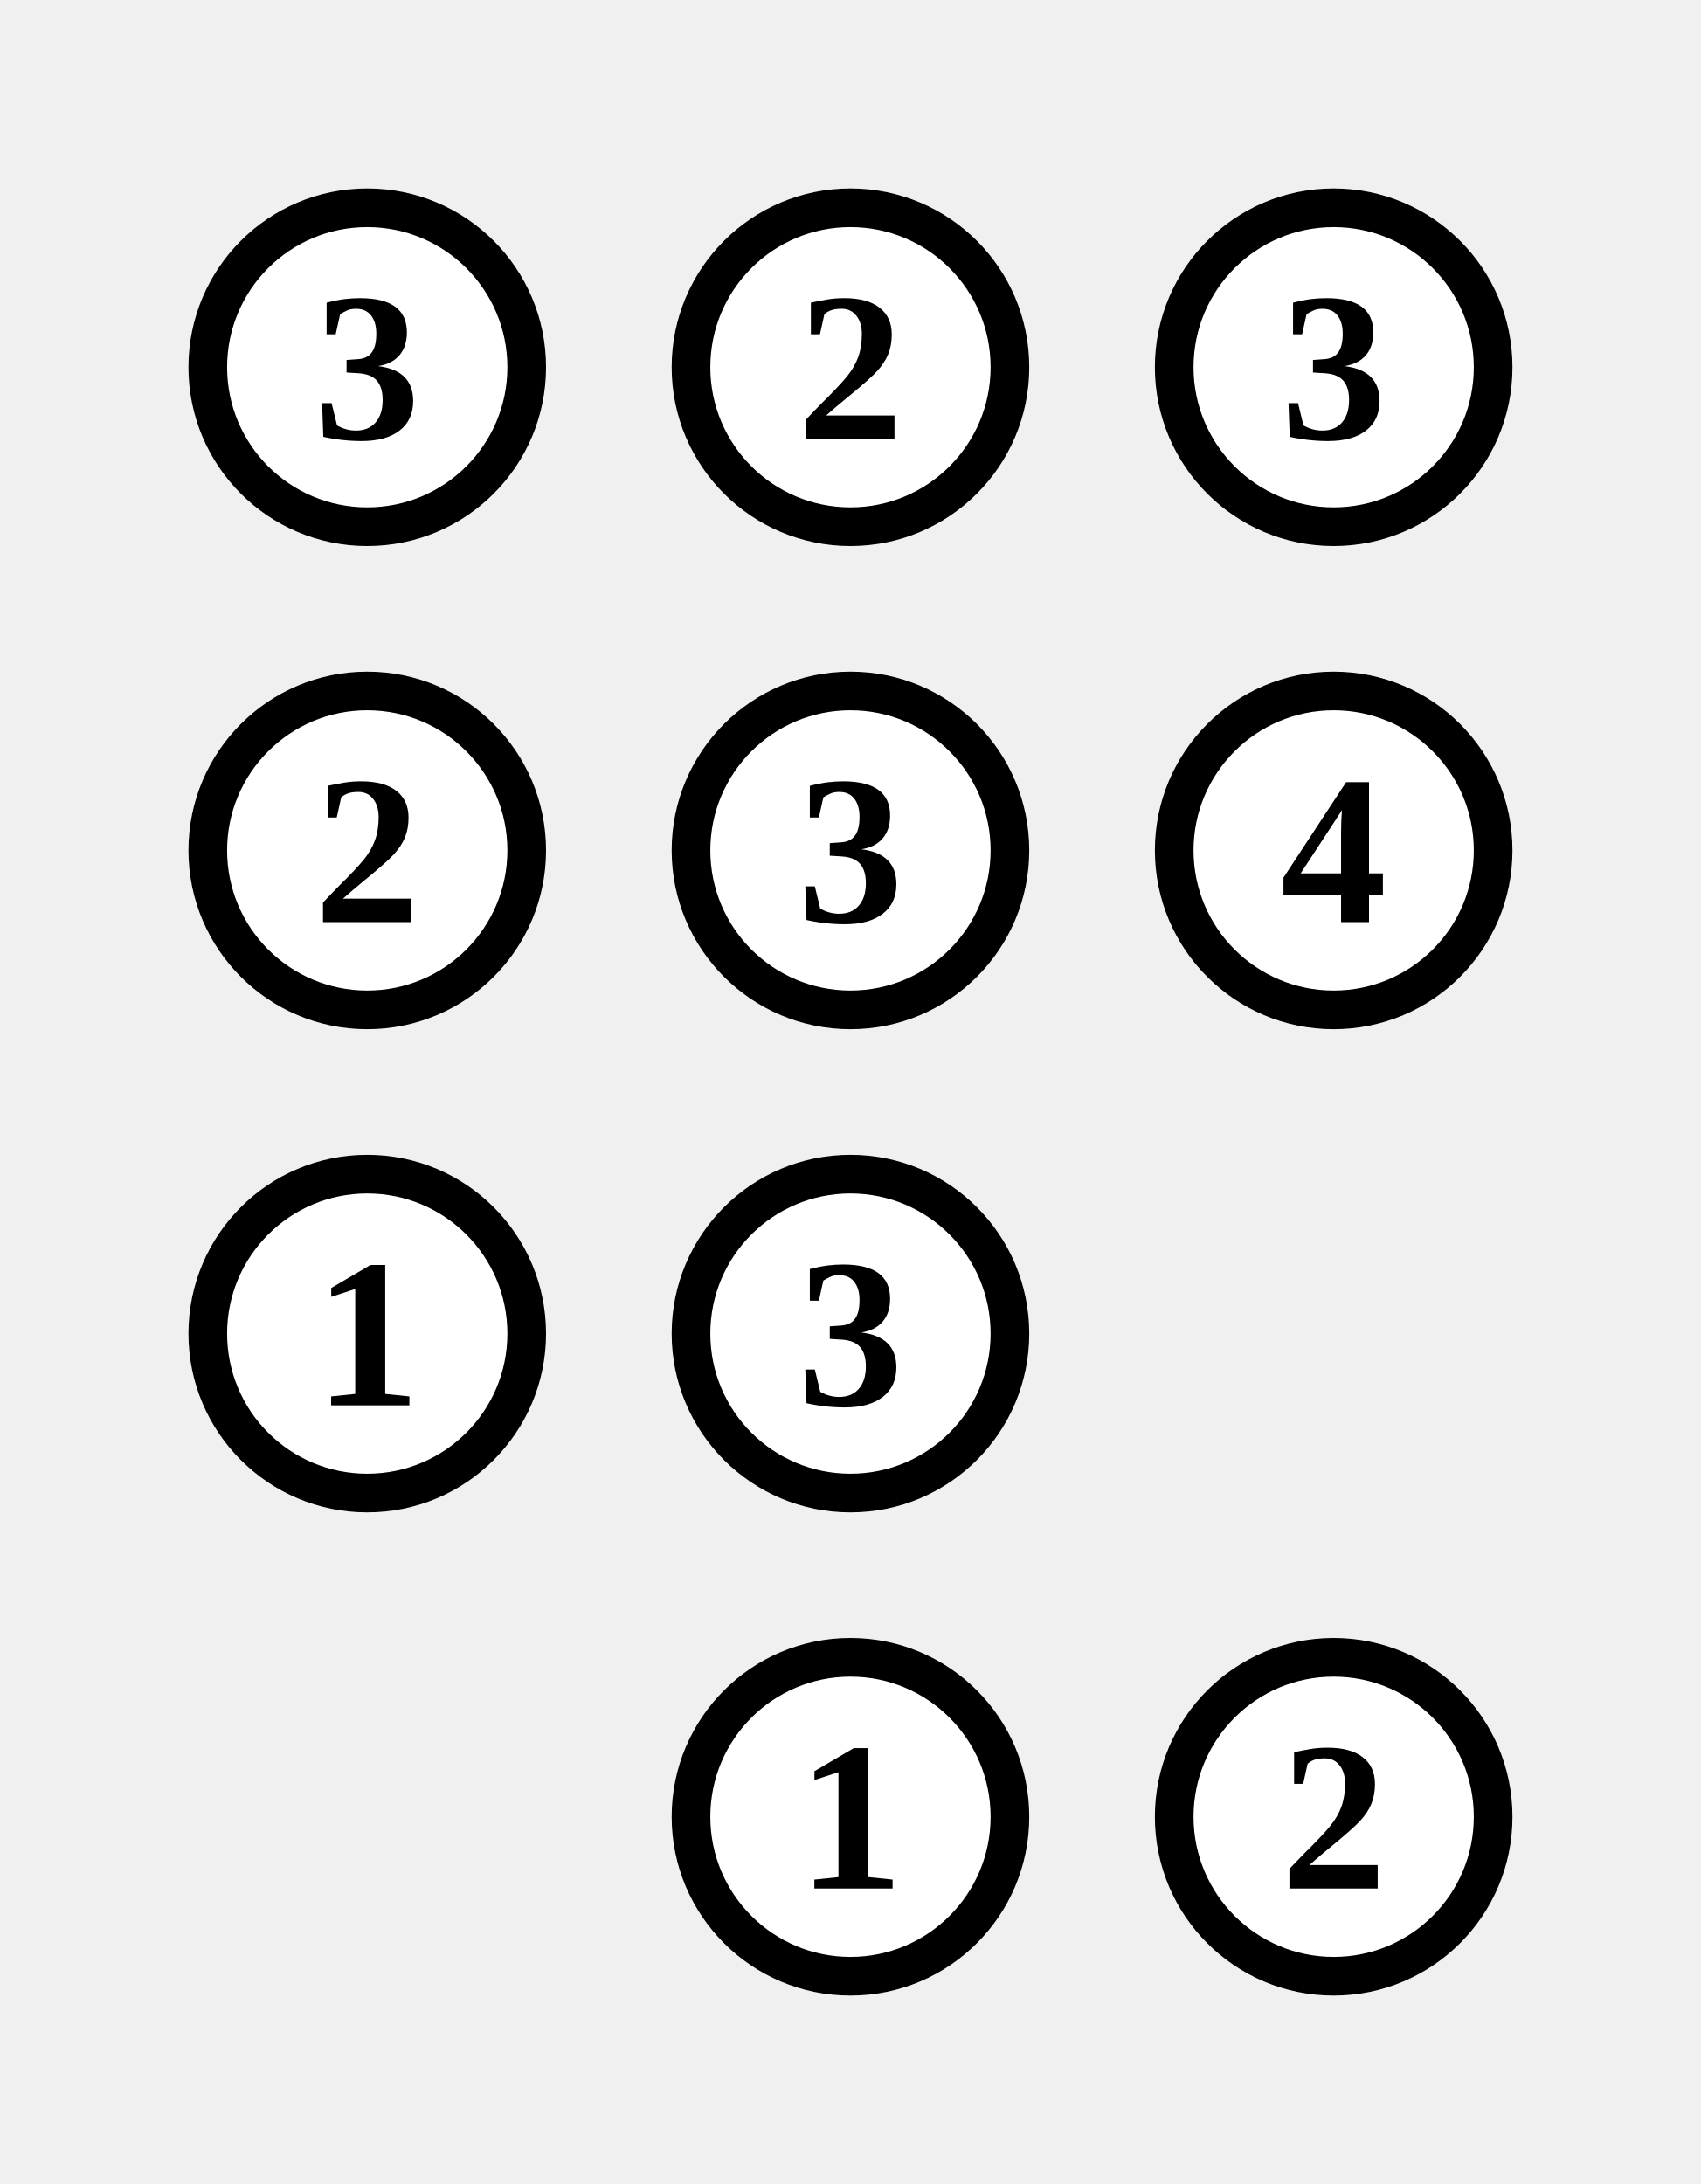
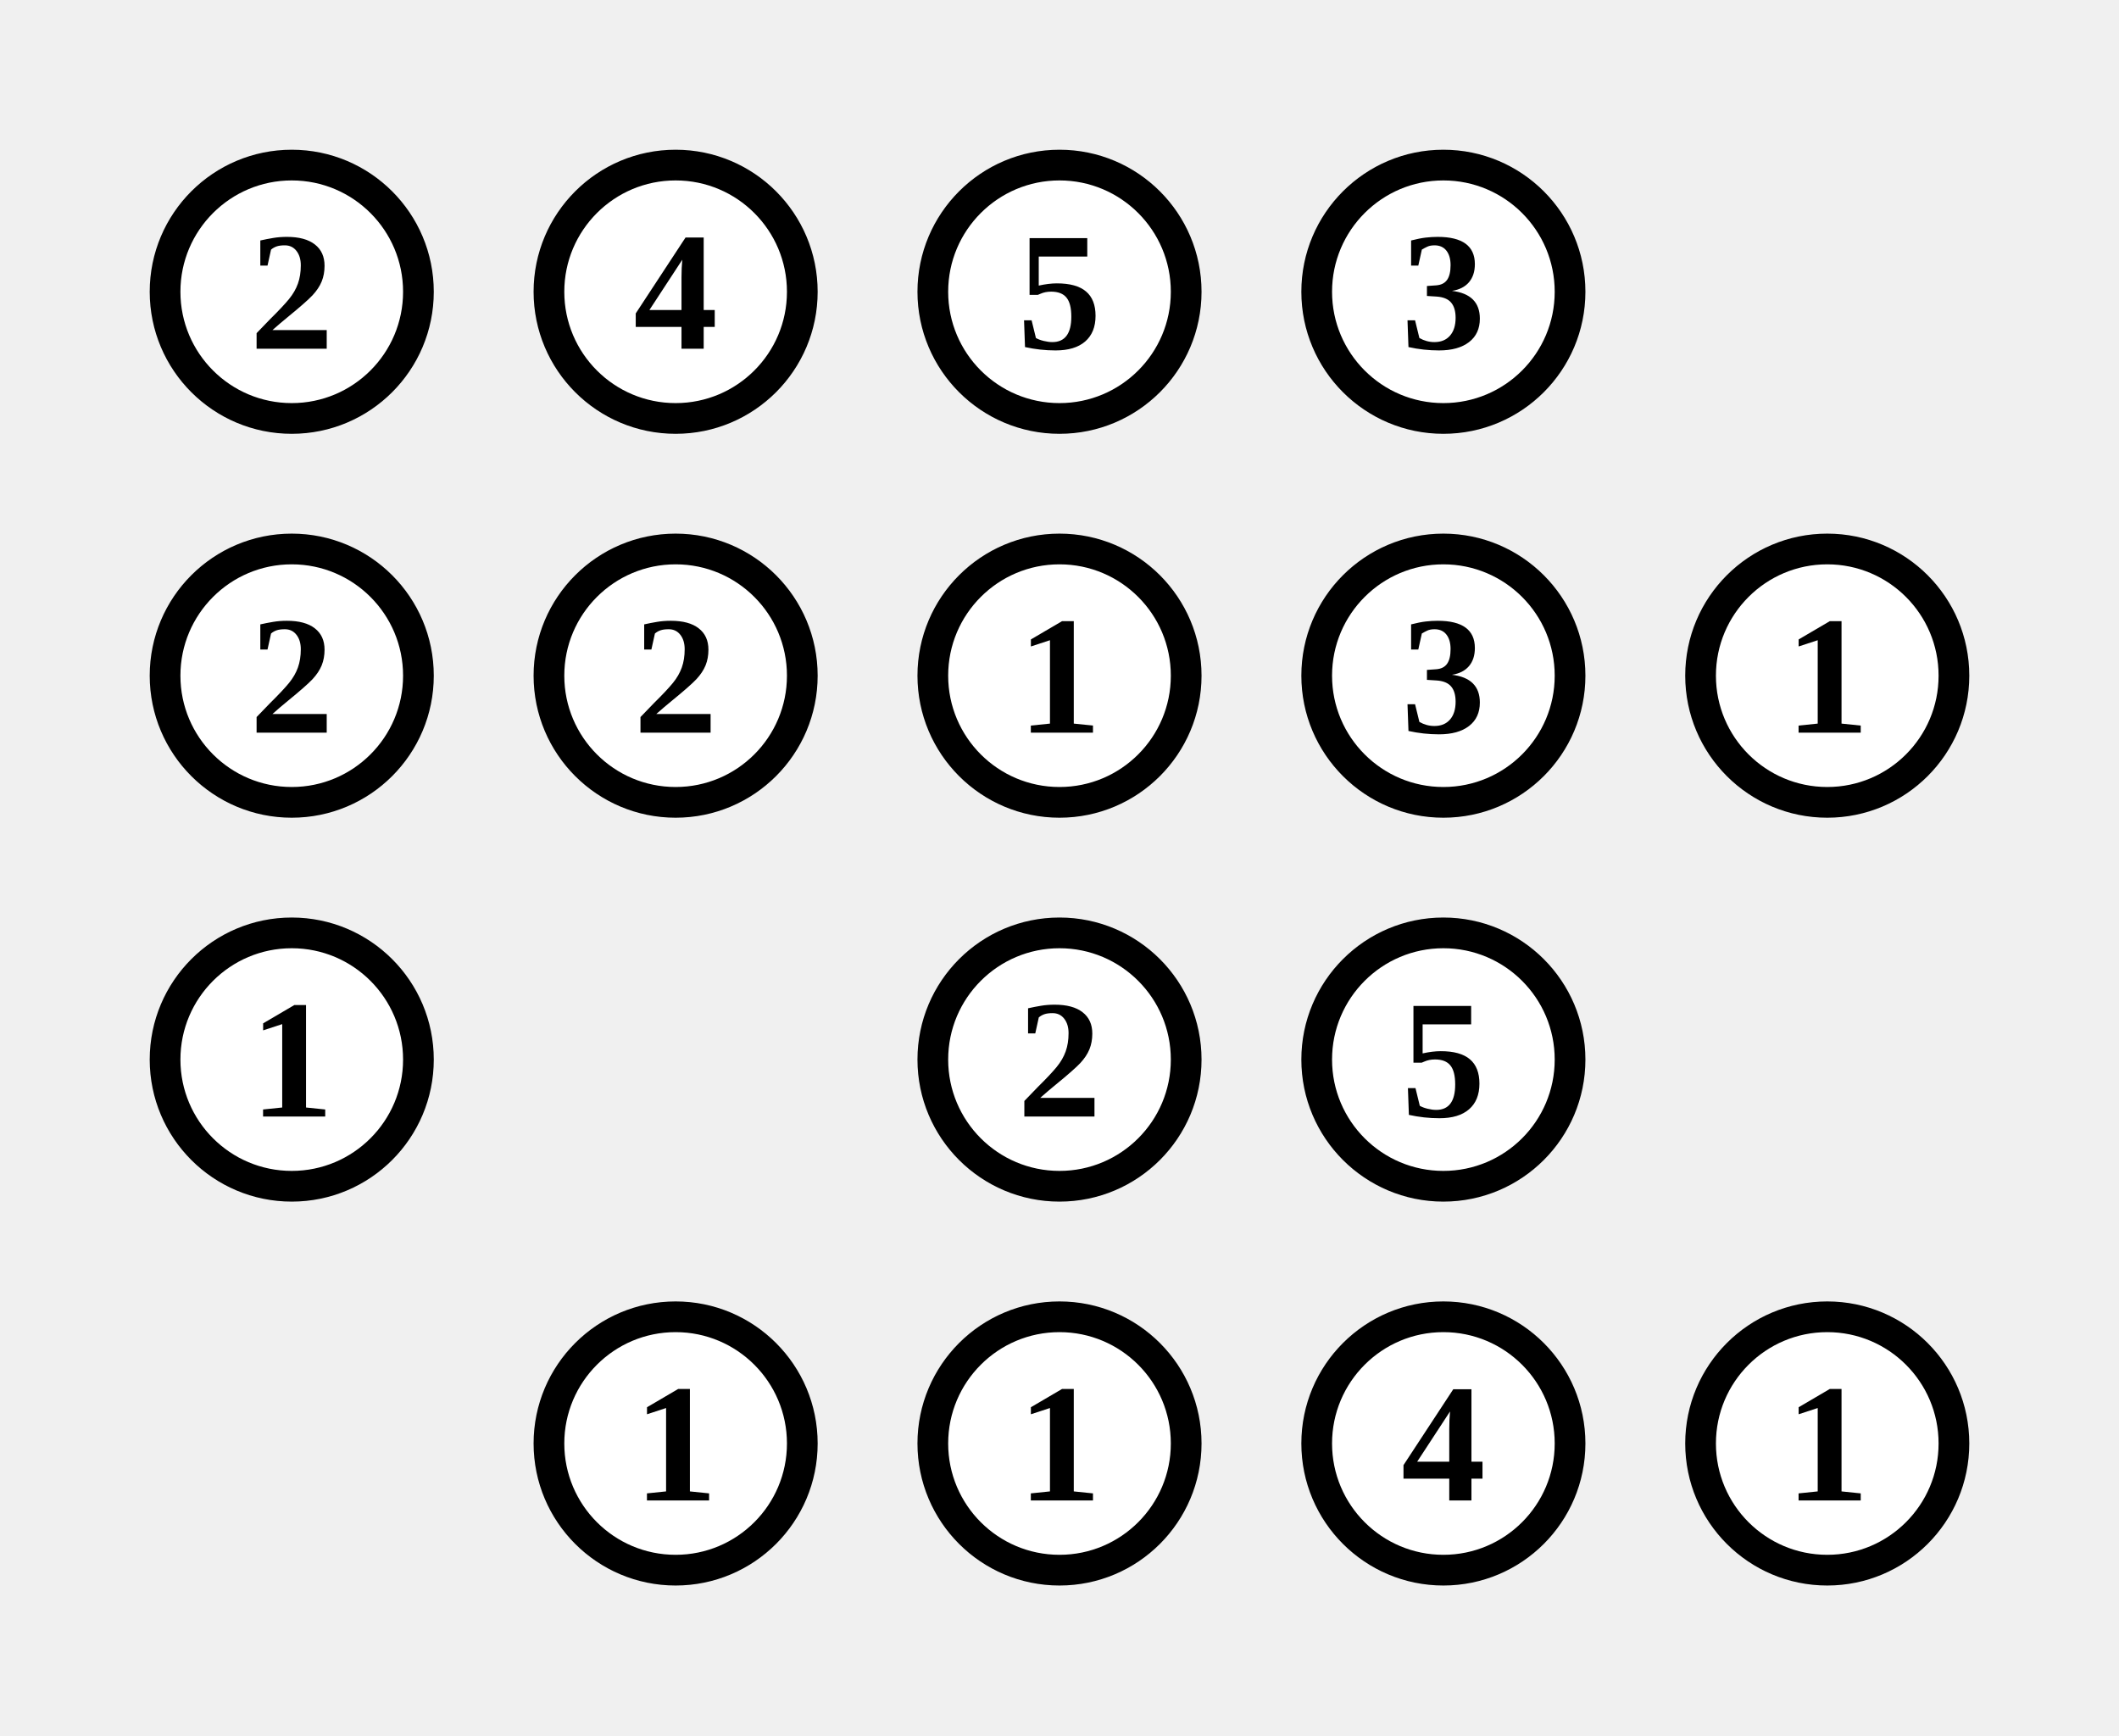
- <svg xmlns="http://www.w3.org/2000/svg" class="p" viewBox="0 0 352 452" preserveAspectRatio="xMidYMid meet" shape-rendering="geometricPrecision">
+ <svg xmlns="http://www.w3.org/2000/svg" class="p" viewBox="0 0 552 452" preserveAspectRatio="xMidYMid meet" shape-rendering="geometricPrecision">
  <circle cx="76" cy="76" r="33" fill="#fff" stroke="#000" stroke-width="8" />
-   <text x="76" y="76" font-size="44" text-anchor="middle" dominant-baseline="central" fill="#000" font-weight="700">3</text>
+   <text x="76" y="76" font-size="44" text-anchor="middle" dominant-baseline="central" fill="#000" font-weight="700">2</text>
  <circle cx="176" cy="76" r="33" fill="#fff" stroke="#000" stroke-width="8" />
-   <text x="176" y="76" font-size="44" text-anchor="middle" dominant-baseline="central" fill="#000" font-weight="700">2</text>
+   <text x="176" y="76" font-size="44" text-anchor="middle" dominant-baseline="central" fill="#000" font-weight="700">4</text>
  <circle cx="276" cy="76" r="33" fill="#fff" stroke="#000" stroke-width="8" />
-   <text x="276" y="76" font-size="44" text-anchor="middle" dominant-baseline="central" fill="#000" font-weight="700">3</text>
+   <text x="276" y="76" font-size="44" text-anchor="middle" dominant-baseline="central" fill="#000" font-weight="700">5</text>
+   <circle cx="376" cy="76" r="33" fill="#fff" stroke="#000" stroke-width="8" />
+   <text x="376" y="76" font-size="44" text-anchor="middle" dominant-baseline="central" fill="#000" font-weight="700">3</text>
  <circle cx="76" cy="176" r="33" fill="#fff" stroke="#000" stroke-width="8" />
  <text x="76" y="176" font-size="44" text-anchor="middle" dominant-baseline="central" fill="#000" font-weight="700">2</text>
  <circle cx="176" cy="176" r="33" fill="#fff" stroke="#000" stroke-width="8" />
-   <text x="176" y="176" font-size="44" text-anchor="middle" dominant-baseline="central" fill="#000" font-weight="700">3</text>
+   <text x="176" y="176" font-size="44" text-anchor="middle" dominant-baseline="central" fill="#000" font-weight="700">2</text>
  <circle cx="276" cy="176" r="33" fill="#fff" stroke="#000" stroke-width="8" />
-   <text x="276" y="176" font-size="44" text-anchor="middle" dominant-baseline="central" fill="#000" font-weight="700">4</text>
+   <text x="276" y="176" font-size="44" text-anchor="middle" dominant-baseline="central" fill="#000" font-weight="700">1</text>
+   <circle cx="376" cy="176" r="33" fill="#fff" stroke="#000" stroke-width="8" />
+   <text x="376" y="176" font-size="44" text-anchor="middle" dominant-baseline="central" fill="#000" font-weight="700">3</text>
+   <circle cx="476" cy="176" r="33" fill="#fff" stroke="#000" stroke-width="8" />
+   <text x="476" y="176" font-size="44" text-anchor="middle" dominant-baseline="central" fill="#000" font-weight="700">1</text>
  <circle cx="76" cy="276" r="33" fill="#fff" stroke="#000" stroke-width="8" />
  <text x="76" y="276" font-size="44" text-anchor="middle" dominant-baseline="central" fill="#000" font-weight="700">1</text>
-   <circle cx="176" cy="276" r="33" fill="#fff" stroke="#000" stroke-width="8" />
-   <text x="176" y="276" font-size="44" text-anchor="middle" dominant-baseline="central" fill="#000" font-weight="700">3</text>
+   <circle cx="276" cy="276" r="33" fill="#fff" stroke="#000" stroke-width="8" />
+   <text x="276" y="276" font-size="44" text-anchor="middle" dominant-baseline="central" fill="#000" font-weight="700">2</text>
+   <circle cx="376" cy="276" r="33" fill="#fff" stroke="#000" stroke-width="8" />
+   <text x="376" y="276" font-size="44" text-anchor="middle" dominant-baseline="central" fill="#000" font-weight="700">5</text>
  <circle cx="176" cy="376" r="33" fill="#fff" stroke="#000" stroke-width="8" />
  <text x="176" y="376" font-size="44" text-anchor="middle" dominant-baseline="central" fill="#000" font-weight="700">1</text>
  <circle cx="276" cy="376" r="33" fill="#fff" stroke="#000" stroke-width="8" />
-   <text x="276" y="376" font-size="44" text-anchor="middle" dominant-baseline="central" fill="#000" font-weight="700">2</text>
+   <text x="276" y="376" font-size="44" text-anchor="middle" dominant-baseline="central" fill="#000" font-weight="700">1</text>
+   <circle cx="376" cy="376" r="33" fill="#fff" stroke="#000" stroke-width="8" />
+   <text x="376" y="376" font-size="44" text-anchor="middle" dominant-baseline="central" fill="#000" font-weight="700">4</text>
+   <circle cx="476" cy="376" r="33" fill="#fff" stroke="#000" stroke-width="8" />
+   <text x="476" y="376" font-size="44" text-anchor="middle" dominant-baseline="central" fill="#000" font-weight="700">1</text>
</svg>
